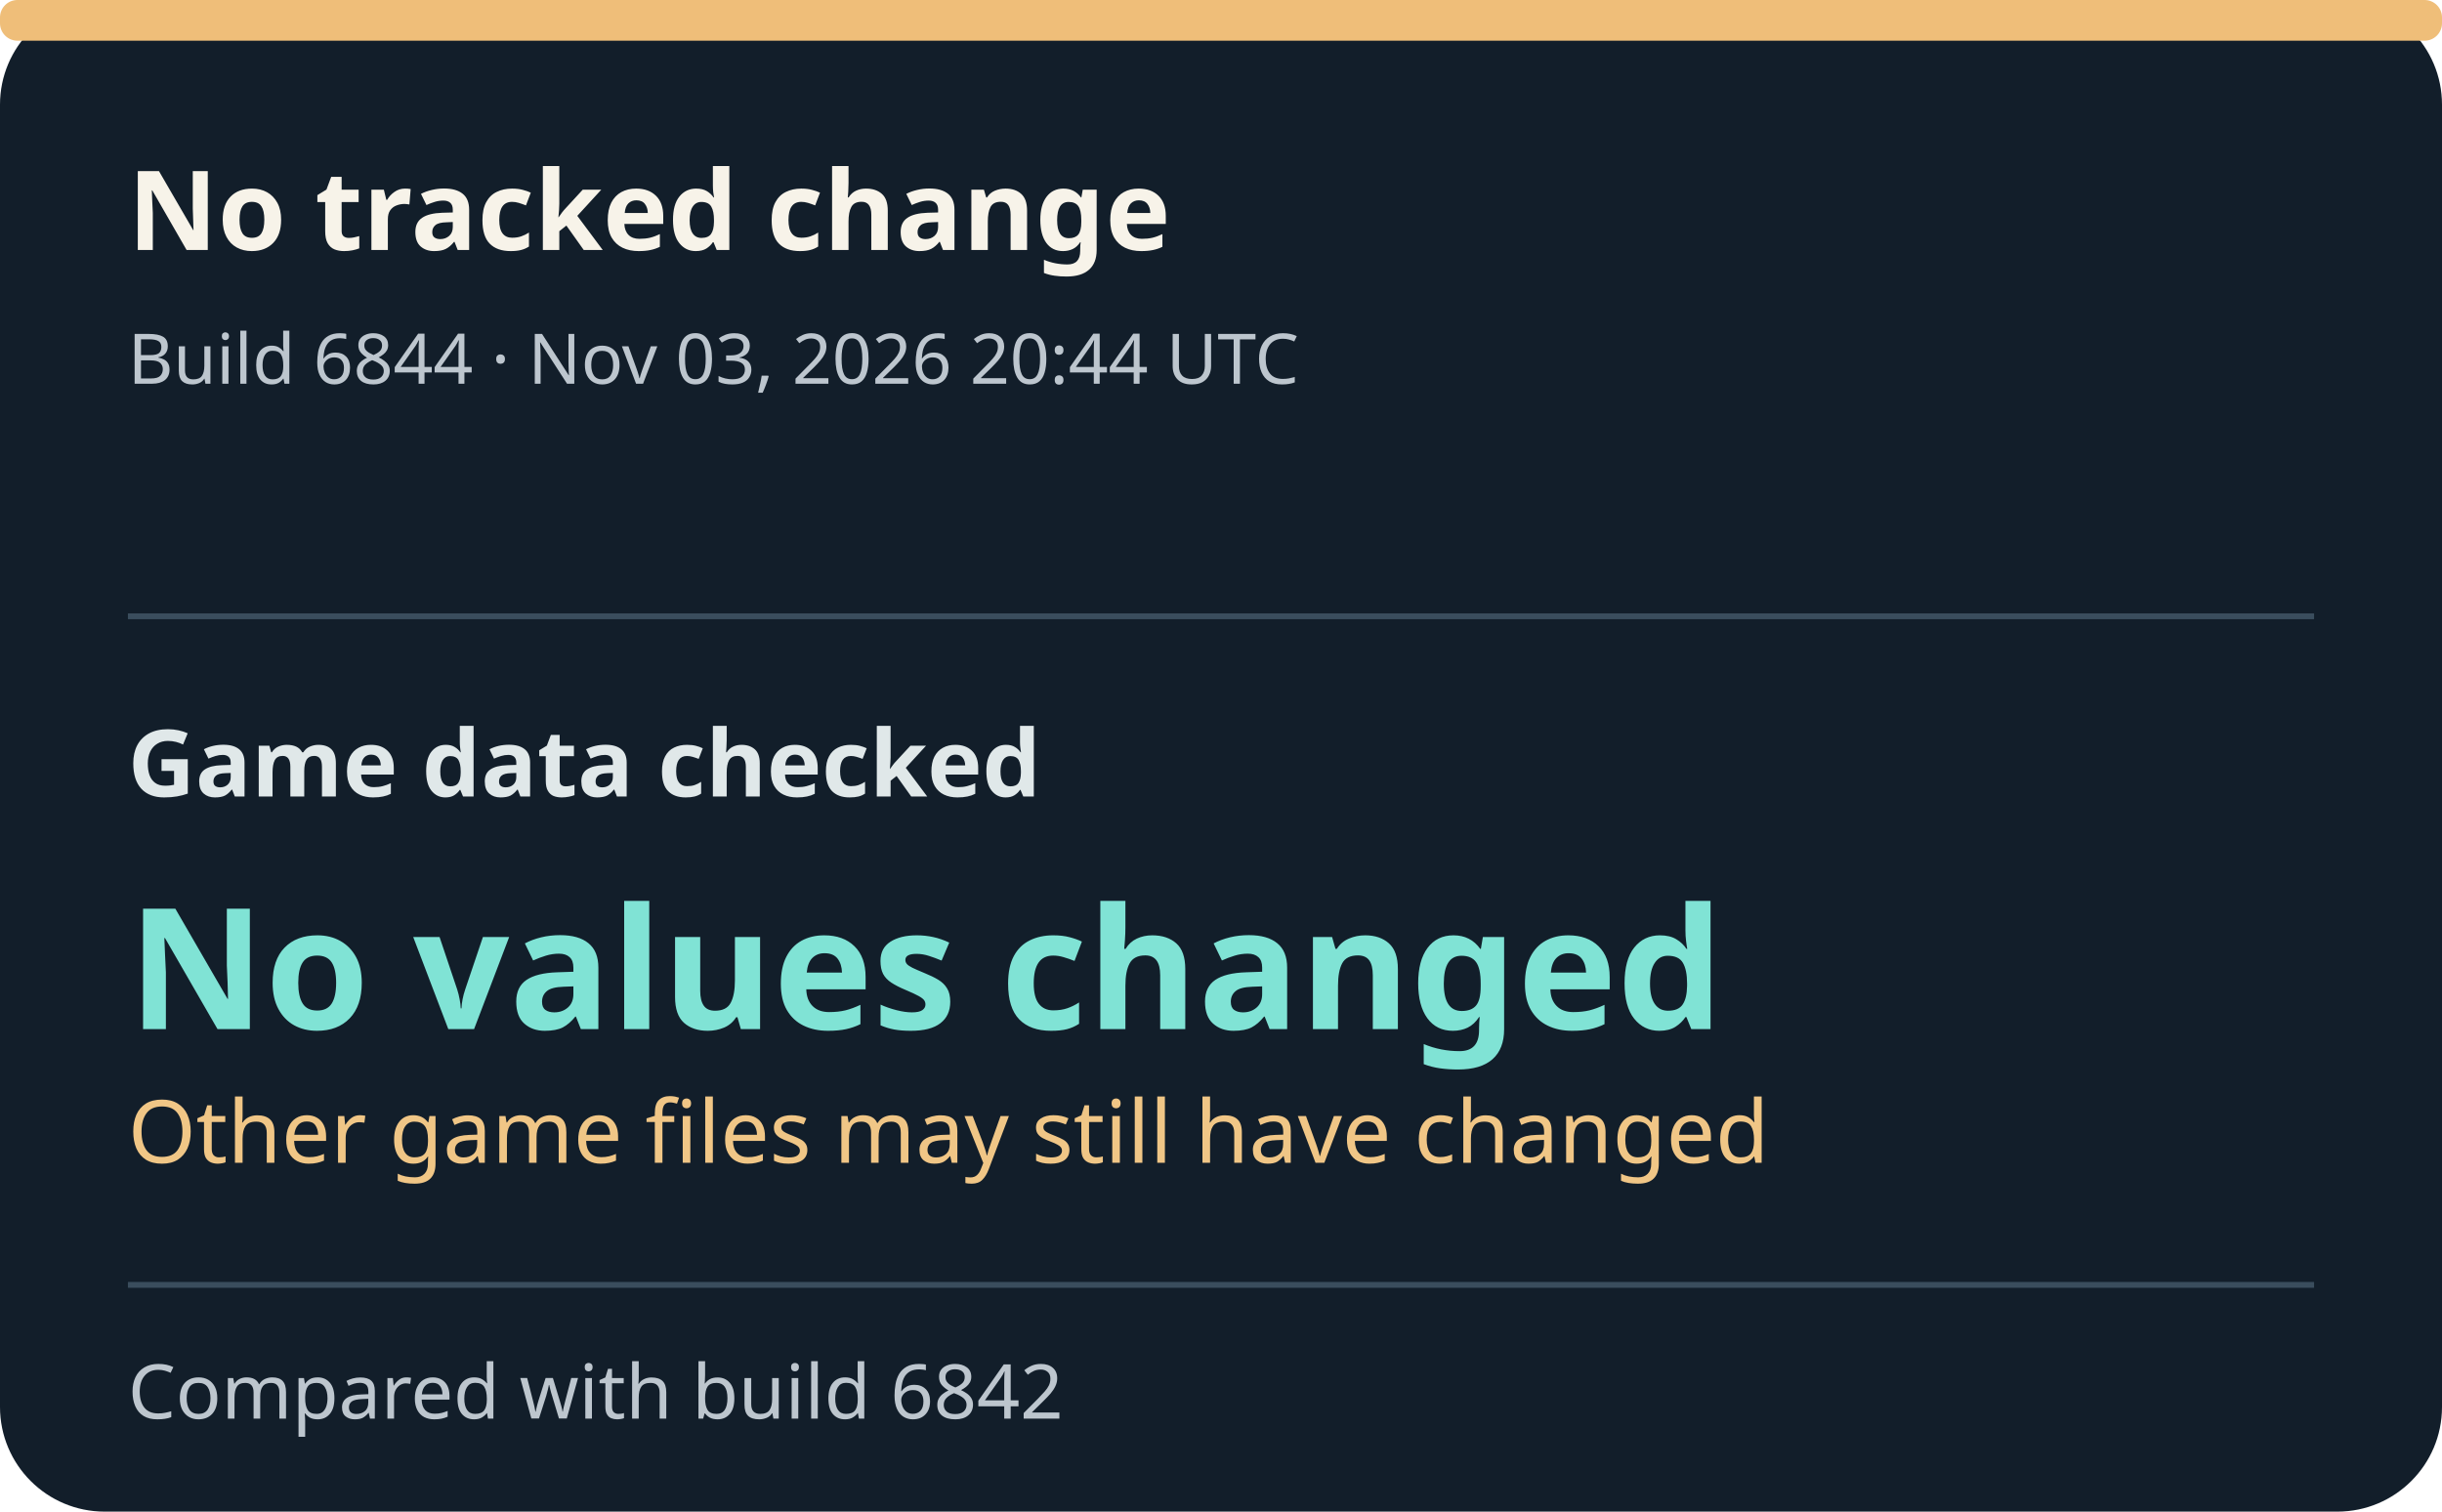
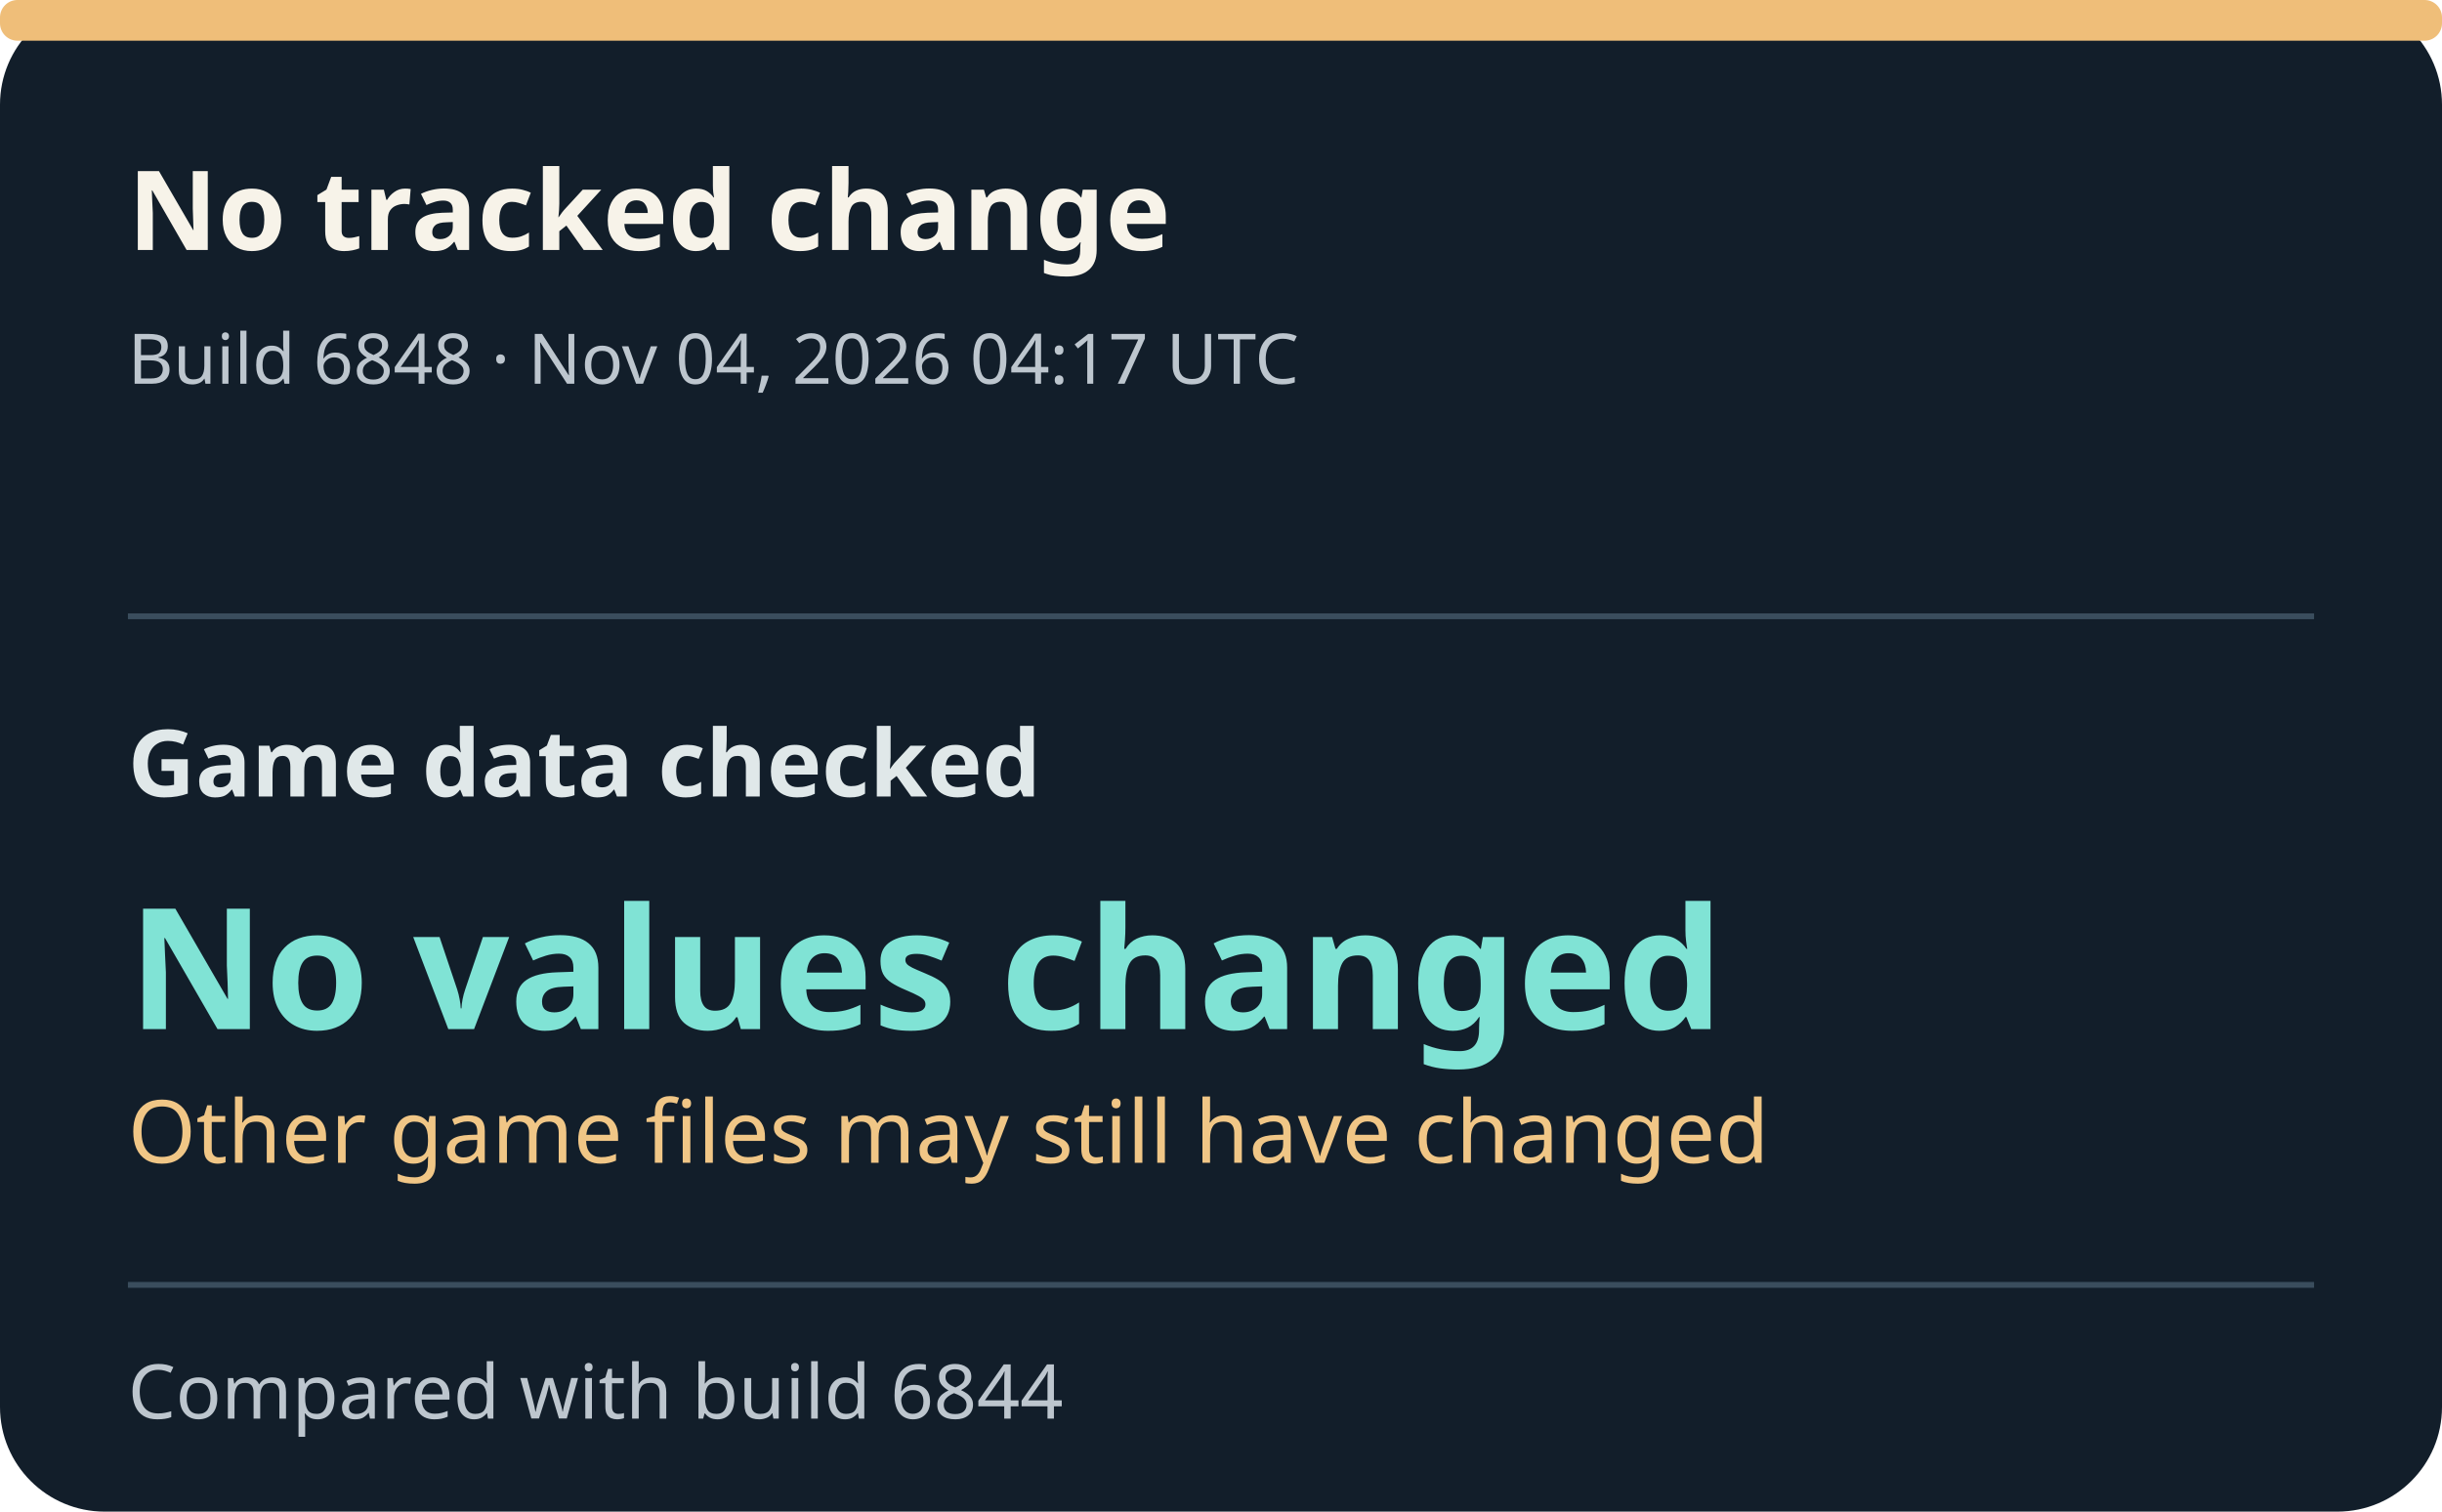
- <svg xmlns="http://www.w3.org/2000/svg" width="420" height="260" viewBox="0 0 420 260" role="img" aria-label="Build 6844: No values changed.">
+ <svg xmlns="http://www.w3.org/2000/svg" width="420" height="260" viewBox="0 0 420 260" role="img" aria-label="Build 6848: No values changed.">
  <style>text{font-family:system-ui,sans-serif}.title{font-size:19px;font-weight:700;fill:#f7f3e9}.meta{font-size:12px;fill:#bdc6ce}.field{font-size:16px;font-weight:600;fill:#e0e8e9}.value{font-size:29px;font-weight:750;fill:#80e3d5}.detail{font-size:15px;fill:#f0c686}.foot{font-size:13px;fill:#bdc6ce}</style>
  <rect width="420" height="260" rx="18" fill="#121e2a" />
  <rect x="0" y="0" width="420" height="7" rx="3" fill="#efbe79" />
  <text x="22" y="43" class="title">No tracked change</text>
-   <text x="22" y="66" class="meta">Build 6844 · Nov 03, 2026 20:44 UTC</text>
+   <text x="22" y="66" class="meta">Build 6848 · Nov 04, 2026 04:17 UTC</text>
  <line x1="22" x2="398" y1="106" y2="106" stroke="#3a4d5d" />
  <text x="22" y="137" class="field">Game data checked</text>
  <text x="22" y="177" class="value">No values changed</text>
  <text x="22" y="200" class="detail">Other game files may still have changed</text>
  <line x1="22" x2="398" y1="221" y2="221" stroke="#3a4d5d" />
-   <text x="22" y="244" class="foot">Compared with build 6842</text>
+   <text x="22" y="244" class="foot">Compared with build 6844</text>
</svg>
